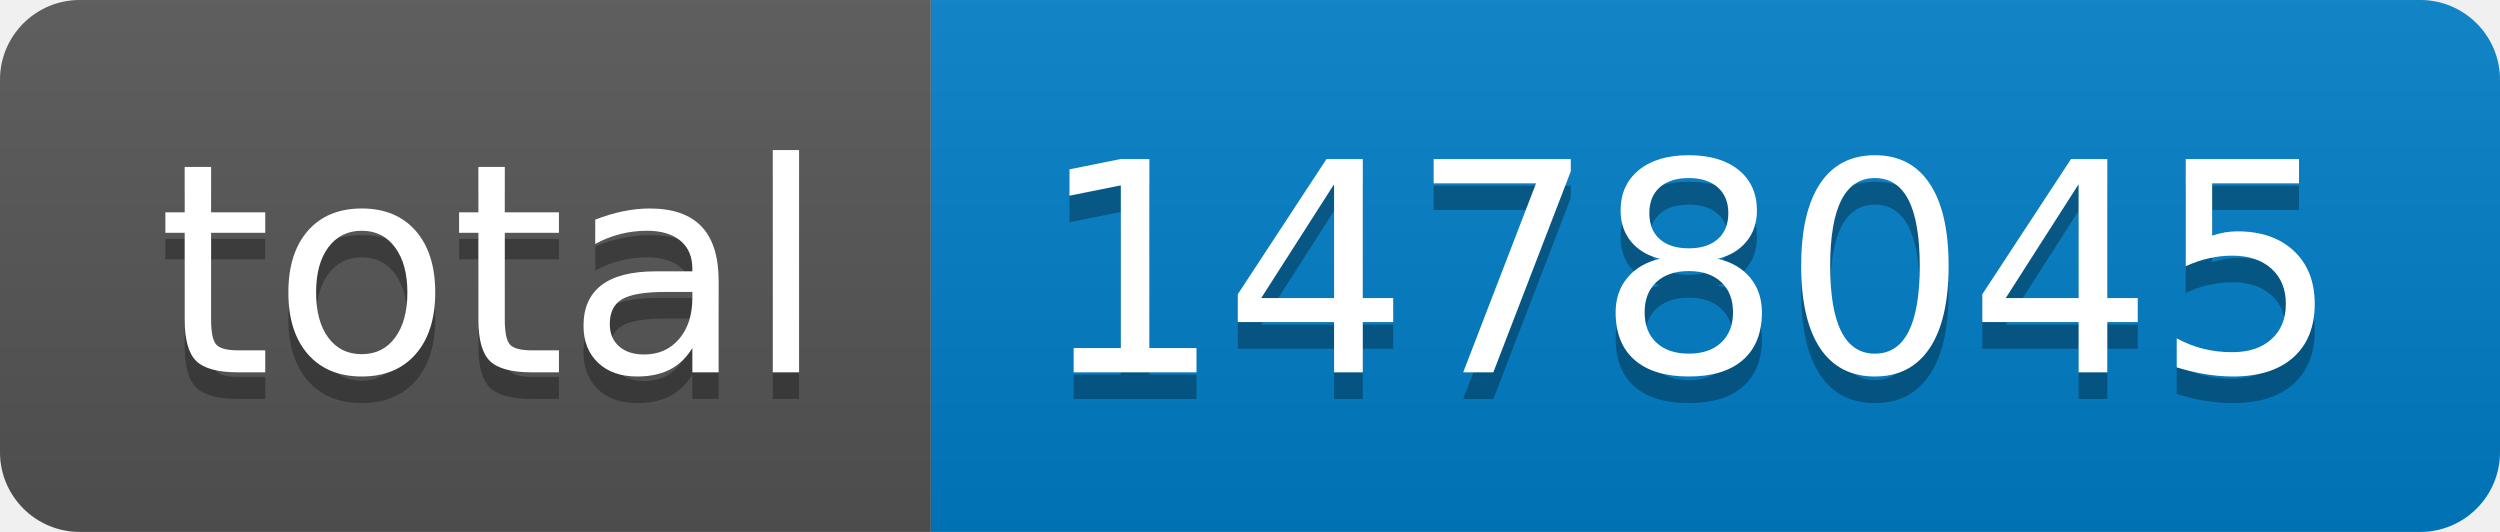
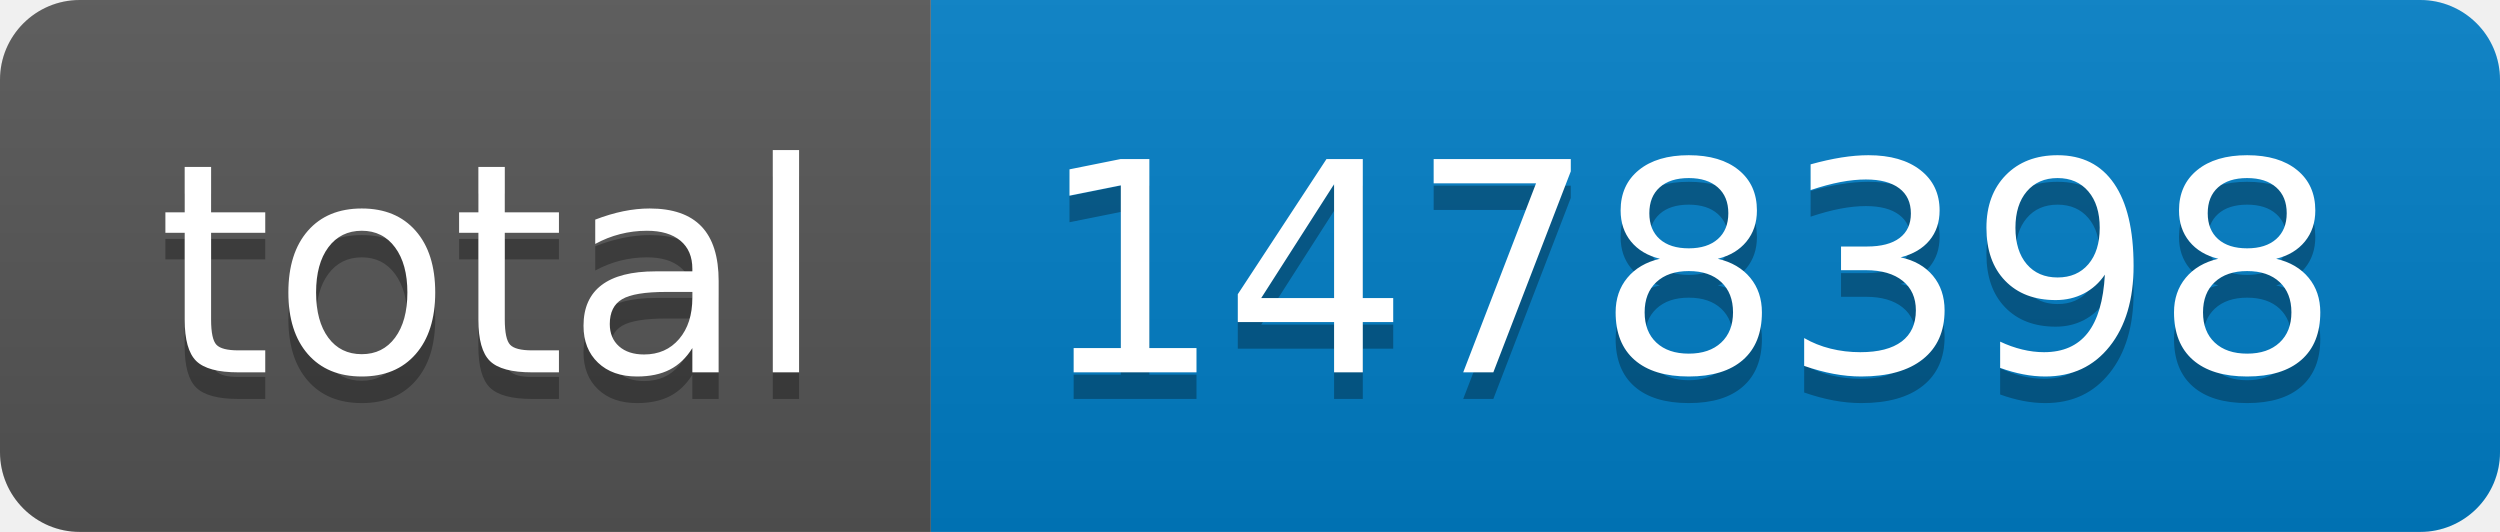
- <svg xmlns="http://www.w3.org/2000/svg" width="94" height="20" role="img" aria-label="total: 1478045">
+ <svg xmlns="http://www.w3.org/2000/svg" width="94" height="20" role="img" aria-label="total: 1478398">
  <linearGradient id="s" x2="0" y2="100%">
    <stop offset="0" stop-color="#bbb" stop-opacity=".1" />
    <stop offset="1" stop-opacity=".1" />
  </linearGradient>
  <clipPath id="r">
    <rect width="94" height="20" rx="3" fill="#fff" />
  </clipPath>
  <g clip-path="url(#r)">
    <rect width="35" height="20" fill="#555" />
    <rect x="35" width="59" height="20" fill="#007ec6" />
    <rect width="94" height="20" fill="url(#s)" />
  </g>
  <g fill="#fff" text-anchor="middle" font-family="Verdana,Geneva,DejaVu Sans,sans-serif" text-rendering="geometricPrecision" font-size="110">
    <text aria-hidden="true" x="185" y="150" fill="#010101" fill-opacity=".3" transform="scale(.1)" textLength="250">total</text>
    <text x="185" y="140" transform="scale(.1)" fill="#fff" textLength="250">total</text>
-     <text aria-hidden="true" x="635" y="150" fill="#010101" fill-opacity=".3" transform="scale(.1)" textLength="490">1478045</text>
-     <text x="635" y="140" transform="scale(.1)" fill="#fff" textLength="490">1478045</text>
+     <text aria-hidden="true" x="635" y="150" fill="#010101" fill-opacity=".3" transform="scale(.1)" textLength="490">1478398</text>
+     <text x="635" y="140" transform="scale(.1)" fill="#fff" textLength="490">1478398</text>
  </g>
</svg>
